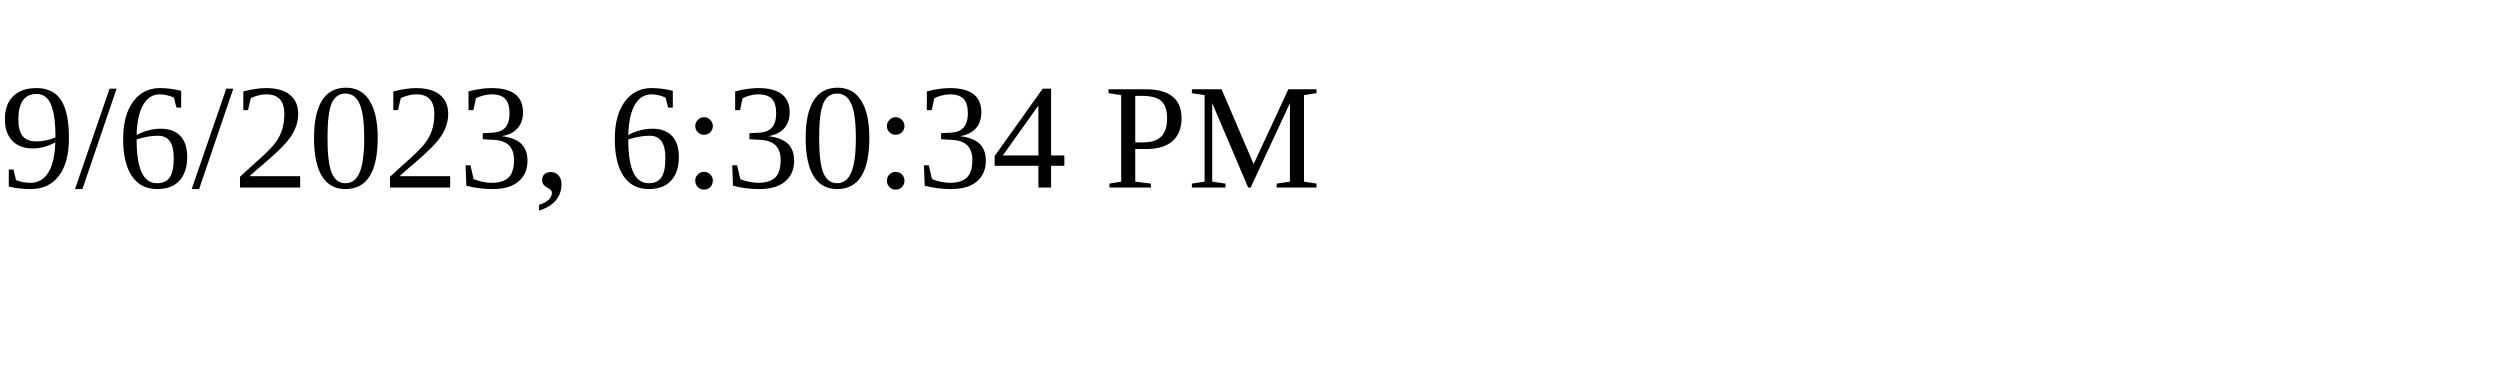
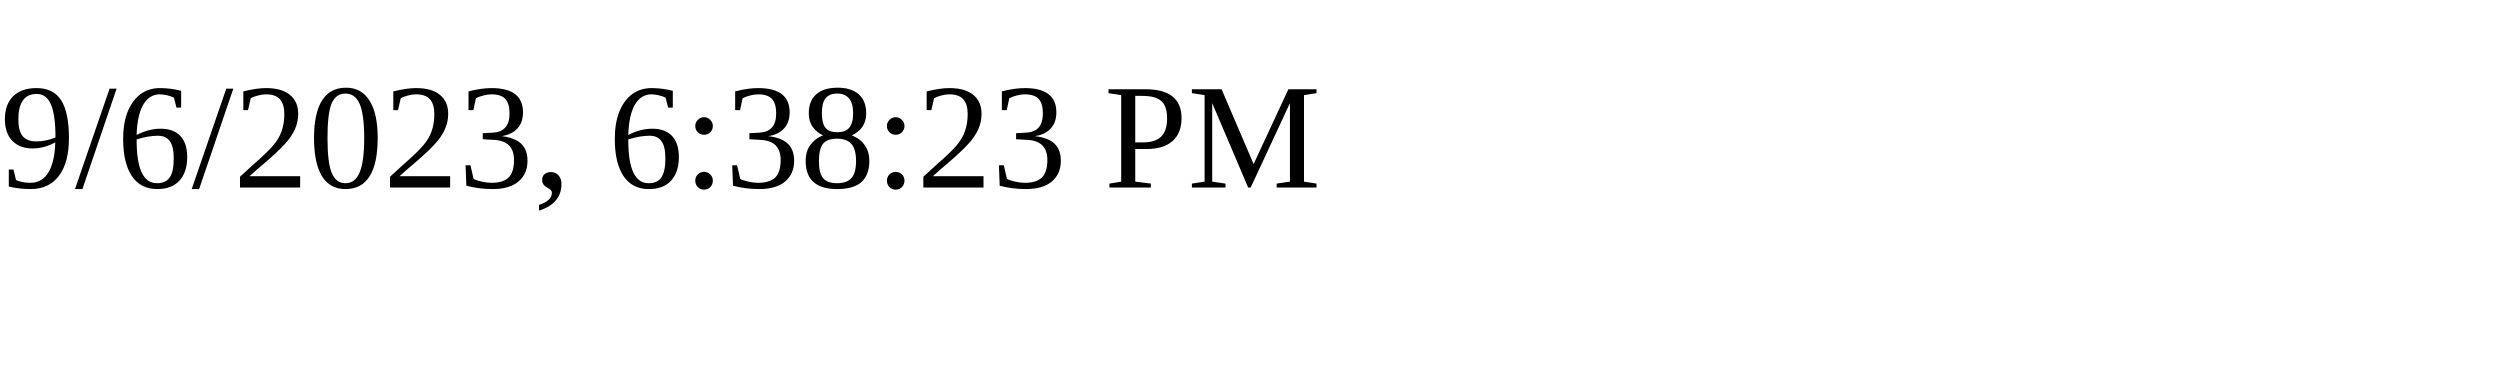
<svg xmlns="http://www.w3.org/2000/svg" height="30" width="200">
-   <text x="0" y="15">9/6/2023, 6:30:34 PM</text>
+   <text x="0" y="15">9/6/2023, 6:38:23 PM</text>
</svg>
